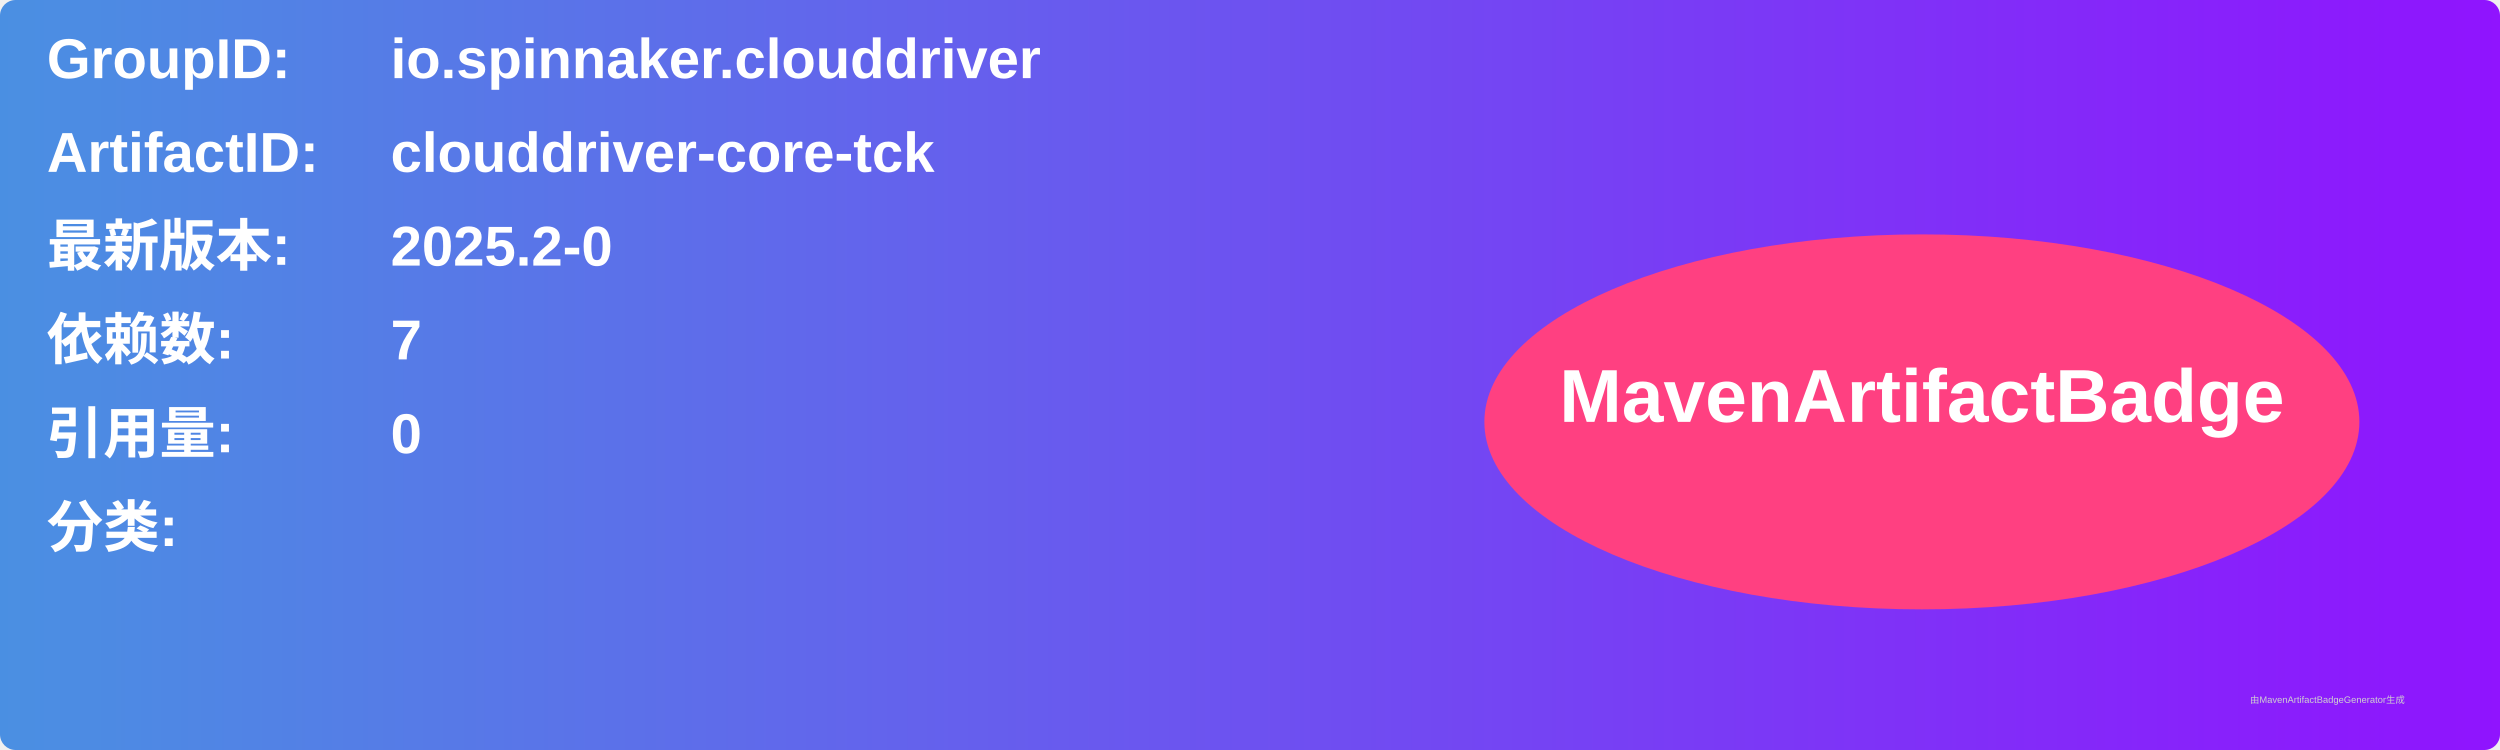
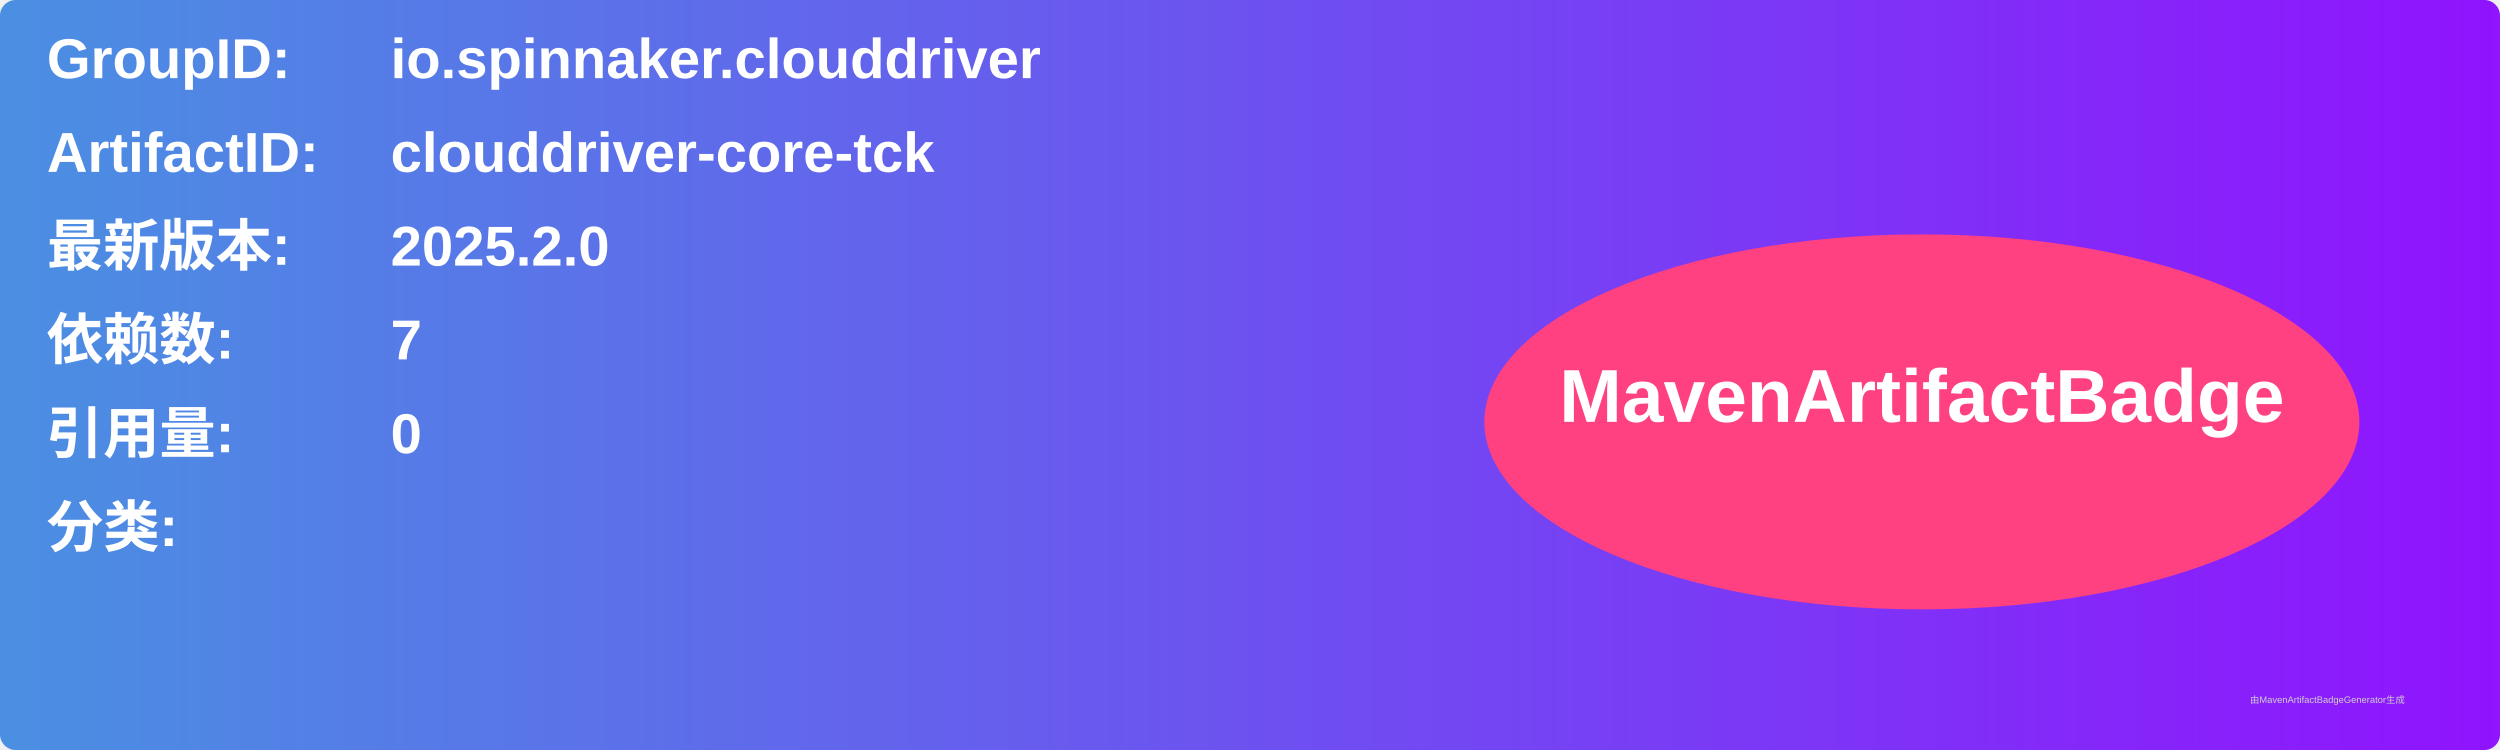
<svg xmlns="http://www.w3.org/2000/svg" width="800" height="240" viewBox="0 0 800 240">
  <linearGradient id="grad" x1="0%" y1="0%" x2="100%" y2="0%">
    <stop offset="0%" stop-color="#4a90e2" />
    <stop offset="100%" stop-color="#9013fe" />
  </linearGradient>
  <rect width="100%" height="100%" rx="5" ry="5" fill="url(#grad)" />
  <g transform="translate(15, 15)">
    <text x="0" y="10" font-family="Arial" font-size="18" fill="white" font-weight="bold" width="260">GroupID:</text>
    <text x="110" y="10" font-family="Arial" font-size="18" fill="white" font-weight="bold" width="460">io.spinnaker.clouddriver</text>
    <text x="0" y="40" font-family="Arial" font-size="18" fill="white" font-weight="bold" width="260">ArtifactID:</text>
    <text x="110" y="40" font-family="Arial" font-size="18" fill="white" font-weight="bold" width="460">clouddriver-core-tck</text>
    <text x="0" y="70" font-family="Arial" font-size="18" fill="white" font-weight="bold">最新版本:</text>
    <text x="110" y="70" font-family="Arial" font-size="18" fill="white" font-weight="bold">
-       <tspan font-weight="bold">2025.2-0</tspan>
+       <tspan font-weight="bold">2025.2.0</tspan>
    </text>
    <text x="0" y="100" font-family="Arial" font-size="18" fill="white" font-weight="bold">依赖数: </text>
    <text x="110" y="100" font-family="Arial" font-size="18" fill="white">
      <tspan font-weight="bold">7</tspan>
    </text>
    <text x="0" y="130" font-family="Arial" font-size="18" fill="white" font-weight="bold">引用量: </text>
    <text x="110" y="130" font-family="Arial" font-size="18" fill="white">
      <tspan font-weight="bold">0</tspan>
    </text>
    <text x="0" y="160" font-family="Arial" font-size="18" fill="white" font-weight="bold">分类:</text>
    <text x="10" y="190" font-family="Arial" font-size="10" fill="white">
      <tspan font-weight="bold" />
    </text>
    <ellipse cx="600" cy="120" rx="140" ry="60" fill="#ff4081" />
    <text x="600" y="120" text-anchor="middle" font-family="Arial" font-size="24" fill="white" font-weight="bold">MavenArtifactBadge</text>
  </g>
  <text x="720" y="225" font-family="Arial" font-size="3" fill="#d0d0d0">由MavenArtifactBadgeGenerator生成</text>
</svg>
